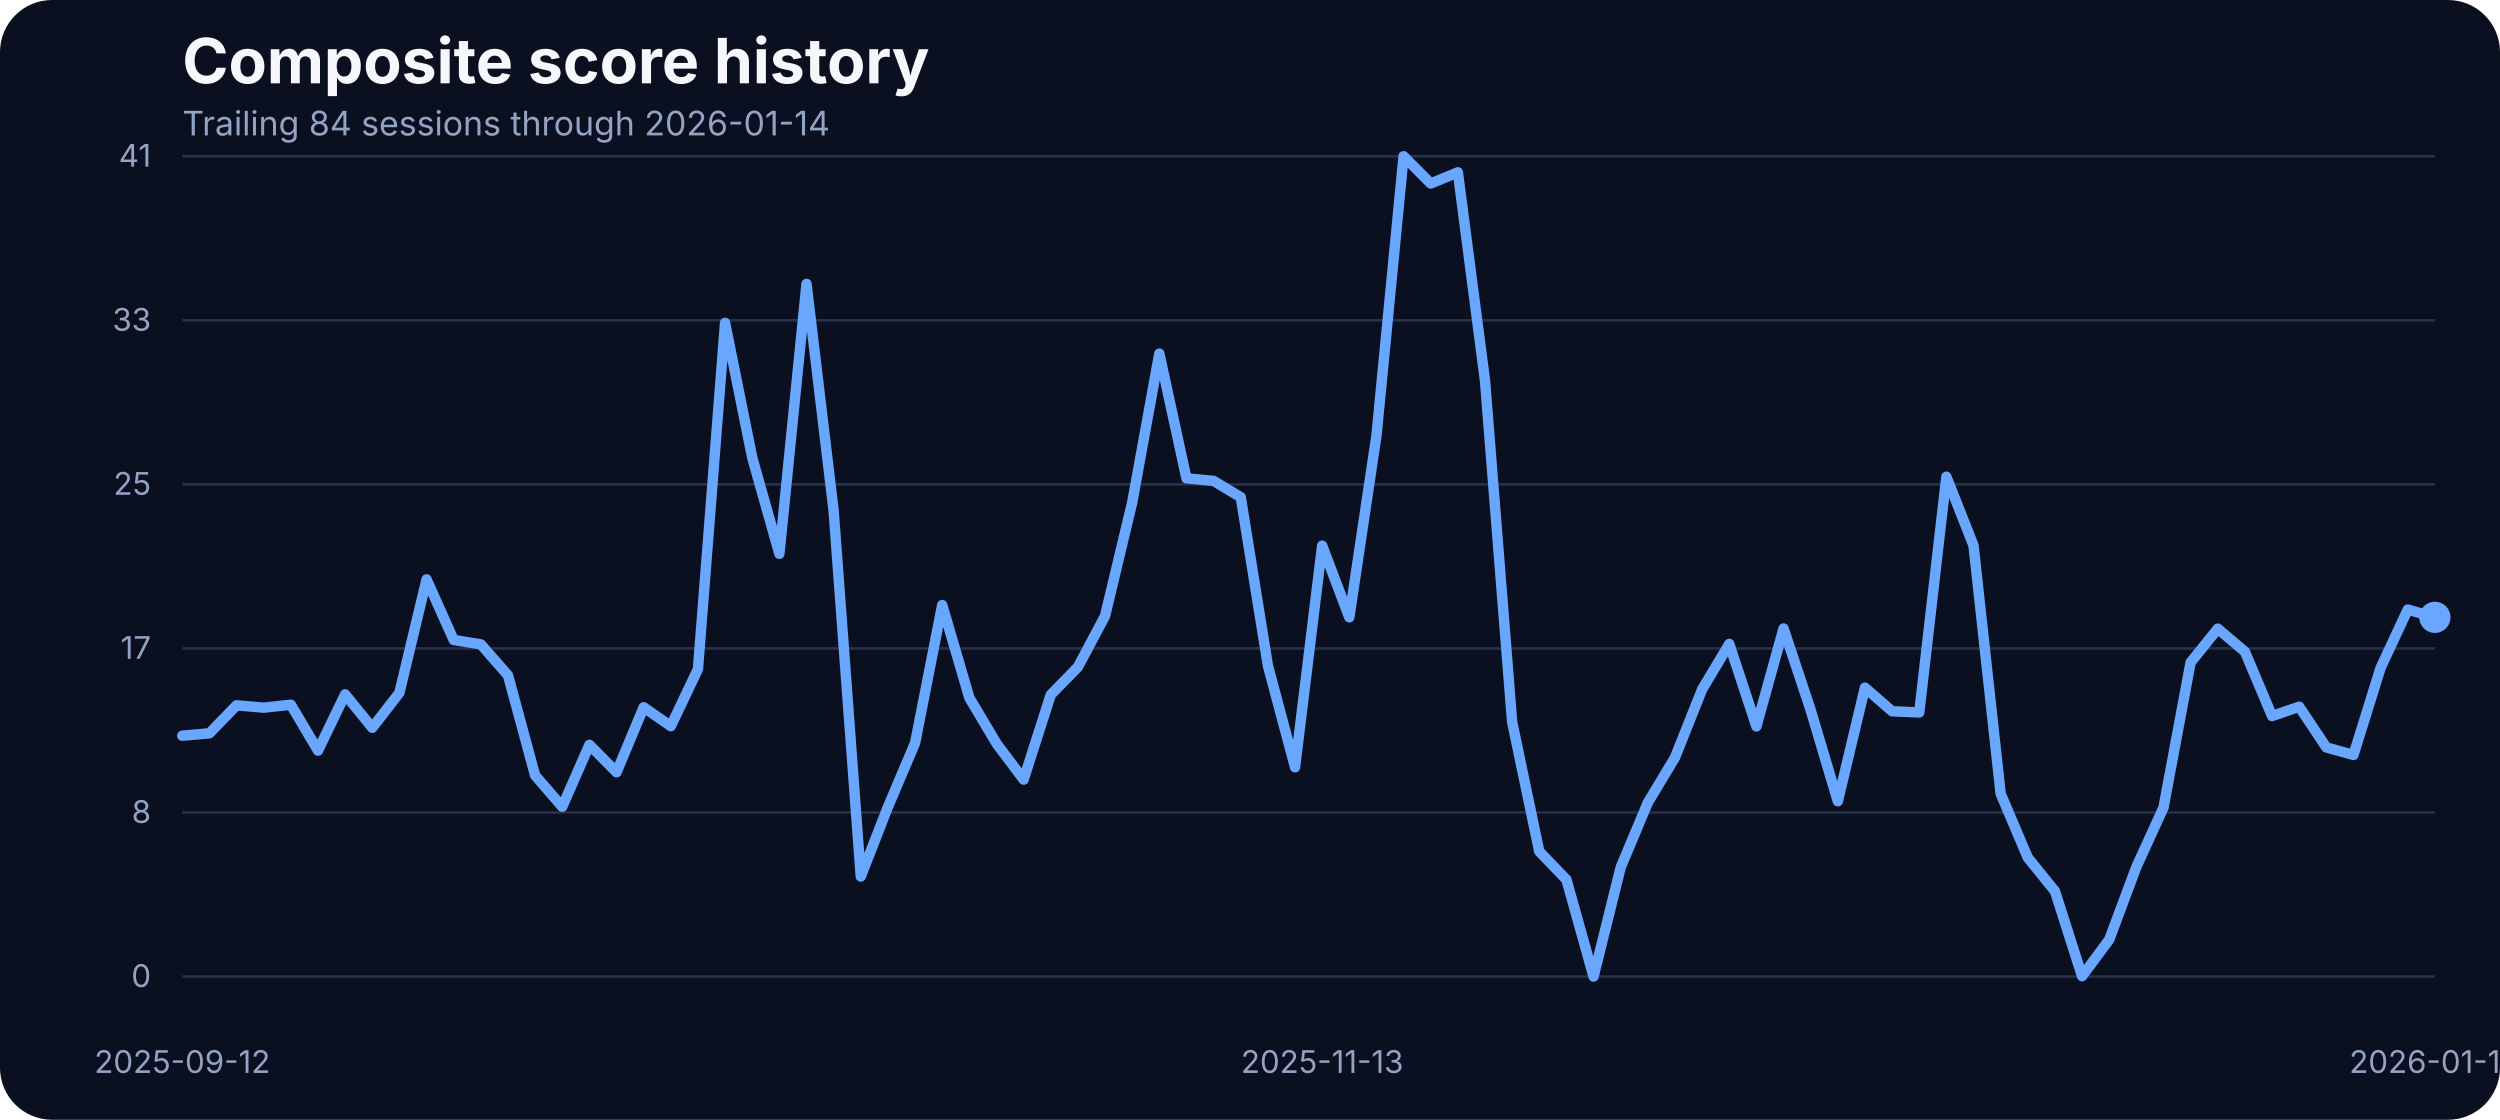
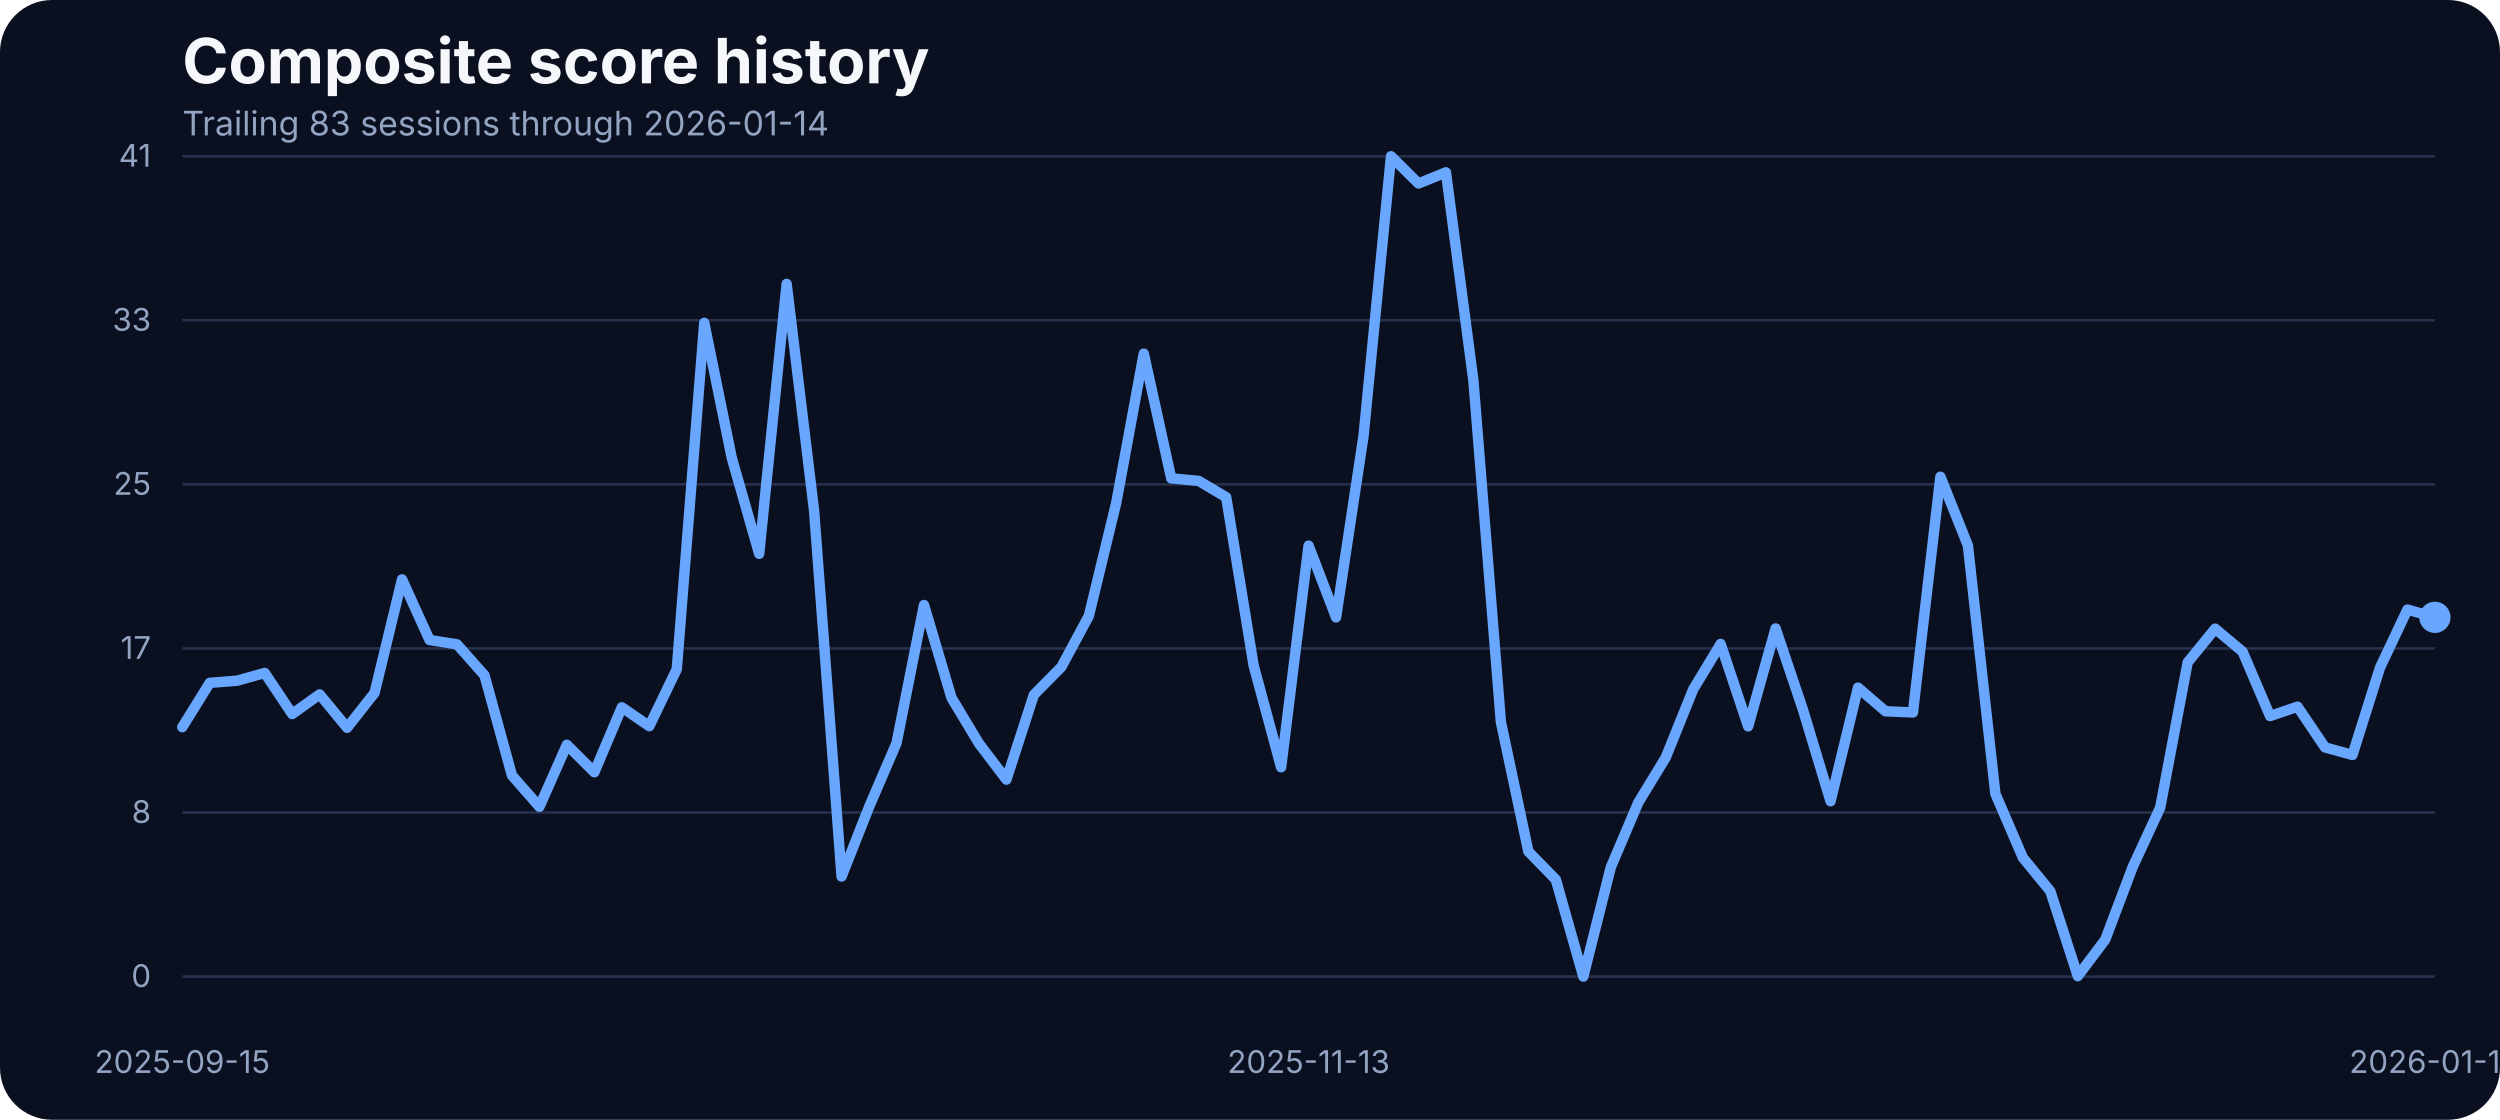
<svg xmlns="http://www.w3.org/2000/svg" width="960" height="430" viewBox="0 0 960 430" role="img" aria-label="Composite score history">
  <rect width="100%" height="100%" fill="#0b1020" rx="20" />
  <text x="70" y="32" fill="#f5f7fb" font-family="Inter, Arial, sans-serif" font-size="24" font-weight="700">Composite score history</text>
-   <text x="70" y="52" fill="#93a4c3" font-family="Inter, Arial, sans-serif" font-size="13">Trailing 84 sessions through 2026-01-14</text>
+   <text x="70" y="52" fill="#93a4c3" font-family="Inter, Arial, sans-serif" font-size="13">Trailing 83 sessions through 2026-01-14</text>
  <line x1="70" x2="935" y1="375.00" y2="375.00" stroke="#27314e" stroke-width="1" />
  <text x="58" y="379.00" text-anchor="end" fill="#93a4c3" font-family="Inter, Arial, sans-serif" font-size="12">0</text>
  <line x1="70" x2="935" y1="312.00" y2="312.00" stroke="#27314e" stroke-width="1" />
  <text x="58" y="316.00" text-anchor="end" fill="#93a4c3" font-family="Inter, Arial, sans-serif" font-size="12">8</text>
  <line x1="70" x2="935" y1="249.00" y2="249.00" stroke="#27314e" stroke-width="1" />
  <text x="58" y="253.00" text-anchor="end" fill="#93a4c3" font-family="Inter, Arial, sans-serif" font-size="12">17</text>
  <line x1="70" x2="935" y1="186.00" y2="186.00" stroke="#27314e" stroke-width="1" />
  <text x="58" y="190.00" text-anchor="end" fill="#93a4c3" font-family="Inter, Arial, sans-serif" font-size="12">25</text>
  <line x1="70" x2="935" y1="123.00" y2="123.00" stroke="#27314e" stroke-width="1" />
  <text x="58" y="127.00" text-anchor="end" fill="#93a4c3" font-family="Inter, Arial, sans-serif" font-size="12">33</text>
  <line x1="70" x2="935" y1="60.00" y2="60.00" stroke="#27314e" stroke-width="1" />
  <text x="58" y="64.00" text-anchor="end" fill="#93a4c3" font-family="Inter, Arial, sans-serif" font-size="12">41</text>
-   <text x="70.00" y="412" text-anchor="middle" fill="#93a4c3" font-family="Inter, Arial, sans-serif" font-size="12">2025-09-12</text>
-   <text x="507.71" y="412" text-anchor="middle" fill="#93a4c3" font-family="Inter, Arial, sans-serif" font-size="12">2025-11-13</text>
+   <text x="70.00" y="412" text-anchor="middle" fill="#93a4c3" font-family="Inter, Arial, sans-serif" font-size="12">2025-09-15</text>
+   <text x="502.50" y="412" text-anchor="middle" fill="#93a4c3" font-family="Inter, Arial, sans-serif" font-size="12">2025-11-13</text>
  <text x="935.00" y="412" text-anchor="middle" fill="#93a4c3" font-family="Inter, Arial, sans-serif" font-size="12">2026-01-14</text>
-   <path d="M 70.00 282.51 L 80.42 281.59 L 90.84 270.84 L 101.27 271.75 L 111.69 270.61 L 122.11 288.22 L 132.53 266.64 L 142.95 279.46 L 153.37 266.03 L 163.80 222.49 L 174.22 245.75 L 184.64 247.43 L 195.06 259.32 L 205.48 297.76 L 215.90 309.80 L 226.33 286.01 L 236.75 296.54 L 247.17 271.60 L 257.59 278.85 L 268.01 256.96 L 278.43 123.98 L 288.86 175.75 L 299.28 212.66 L 309.70 109.03 L 320.12 196.19 L 330.54 336.57 L 340.96 309.88 L 351.39 285.33 L 361.81 232.33 L 372.23 267.94 L 382.65 285.48 L 393.07 299.36 L 403.49 266.80 L 413.92 256.12 L 424.34 236.53 L 434.76 192.98 L 445.18 135.80 L 455.60 183.68 L 466.02 184.67 L 476.45 190.93 L 486.87 255.59 L 497.29 294.63 L 507.71 209.53 L 518.13 237.06 L 528.55 167.36 L 538.98 60.00 L 549.40 70.45 L 559.82 66.18 L 570.24 146.17 L 580.66 277.24 L 591.08 326.96 L 601.51 337.79 L 611.93 375.00 L 622.35 333.06 L 632.77 308.20 L 643.19 290.89 L 653.61 264.74 L 664.04 247.28 L 674.46 278.92 L 684.88 241.33 L 695.30 272.67 L 705.72 307.67 L 716.14 264.05 L 726.57 273.13 L 736.99 273.58 L 747.41 183.07 L 757.83 209.46 L 768.25 304.77 L 778.67 329.32 L 789.10 342.21 L 799.52 374.85 L 809.94 360.82 L 820.36 332.91 L 830.78 310.11 L 841.20 254.37 L 851.63 241.41 L 862.05 250.25 L 872.47 274.96 L 882.89 271.37 L 893.31 287.00 L 903.73 289.90 L 914.16 256.43 L 924.58 234.08 L 935.00 237.06" fill="none" stroke="#69a7ff" stroke-width="4" stroke-linecap="round" stroke-linejoin="round" />
+   <path d="M 70.00 279.23 L 80.55 262.22 L 91.10 261.38 L 101.65 258.41 L 112.20 274.19 L 122.74 266.64 L 133.29 279.46 L 143.84 266.03 L 154.39 222.49 L 164.94 245.75 L 175.49 247.43 L 186.04 259.32 L 196.59 297.76 L 207.13 309.80 L 217.68 286.01 L 228.23 296.54 L 238.78 271.60 L 249.33 278.85 L 259.88 256.96 L 270.43 123.98 L 280.98 175.75 L 291.52 212.66 L 302.07 109.03 L 312.62 196.19 L 323.17 336.57 L 333.72 309.88 L 344.27 285.33 L 354.82 232.33 L 365.37 267.94 L 375.91 285.48 L 386.46 299.36 L 397.01 266.80 L 407.56 256.12 L 418.11 236.53 L 428.66 192.98 L 439.21 135.80 L 449.76 183.68 L 460.30 184.67 L 470.85 190.93 L 481.40 255.59 L 491.95 294.63 L 502.50 209.53 L 513.05 237.06 L 523.60 167.36 L 534.15 60.00 L 544.70 70.45 L 555.24 66.18 L 565.79 146.17 L 576.34 277.24 L 586.89 326.96 L 597.44 337.79 L 607.99 375.00 L 618.54 333.06 L 629.09 308.20 L 639.63 290.89 L 650.18 264.74 L 660.73 247.28 L 671.28 278.92 L 681.83 241.33 L 692.38 272.67 L 702.93 307.67 L 713.48 264.05 L 724.02 273.13 L 734.57 273.58 L 745.12 183.07 L 755.67 209.46 L 766.22 304.77 L 776.77 329.32 L 787.32 342.21 L 797.87 374.85 L 808.41 360.82 L 818.96 332.91 L 829.51 310.11 L 840.06 254.37 L 850.61 241.41 L 861.16 250.25 L 871.71 274.96 L 882.26 271.37 L 892.80 287.00 L 903.35 289.90 L 913.90 256.43 L 924.45 234.08 L 935.00 237.06" fill="none" stroke="#69a7ff" stroke-width="4" stroke-linecap="round" stroke-linejoin="round" />
  <circle cx="935.00" cy="237.06" r="6" fill="#69a7ff" />
</svg>
